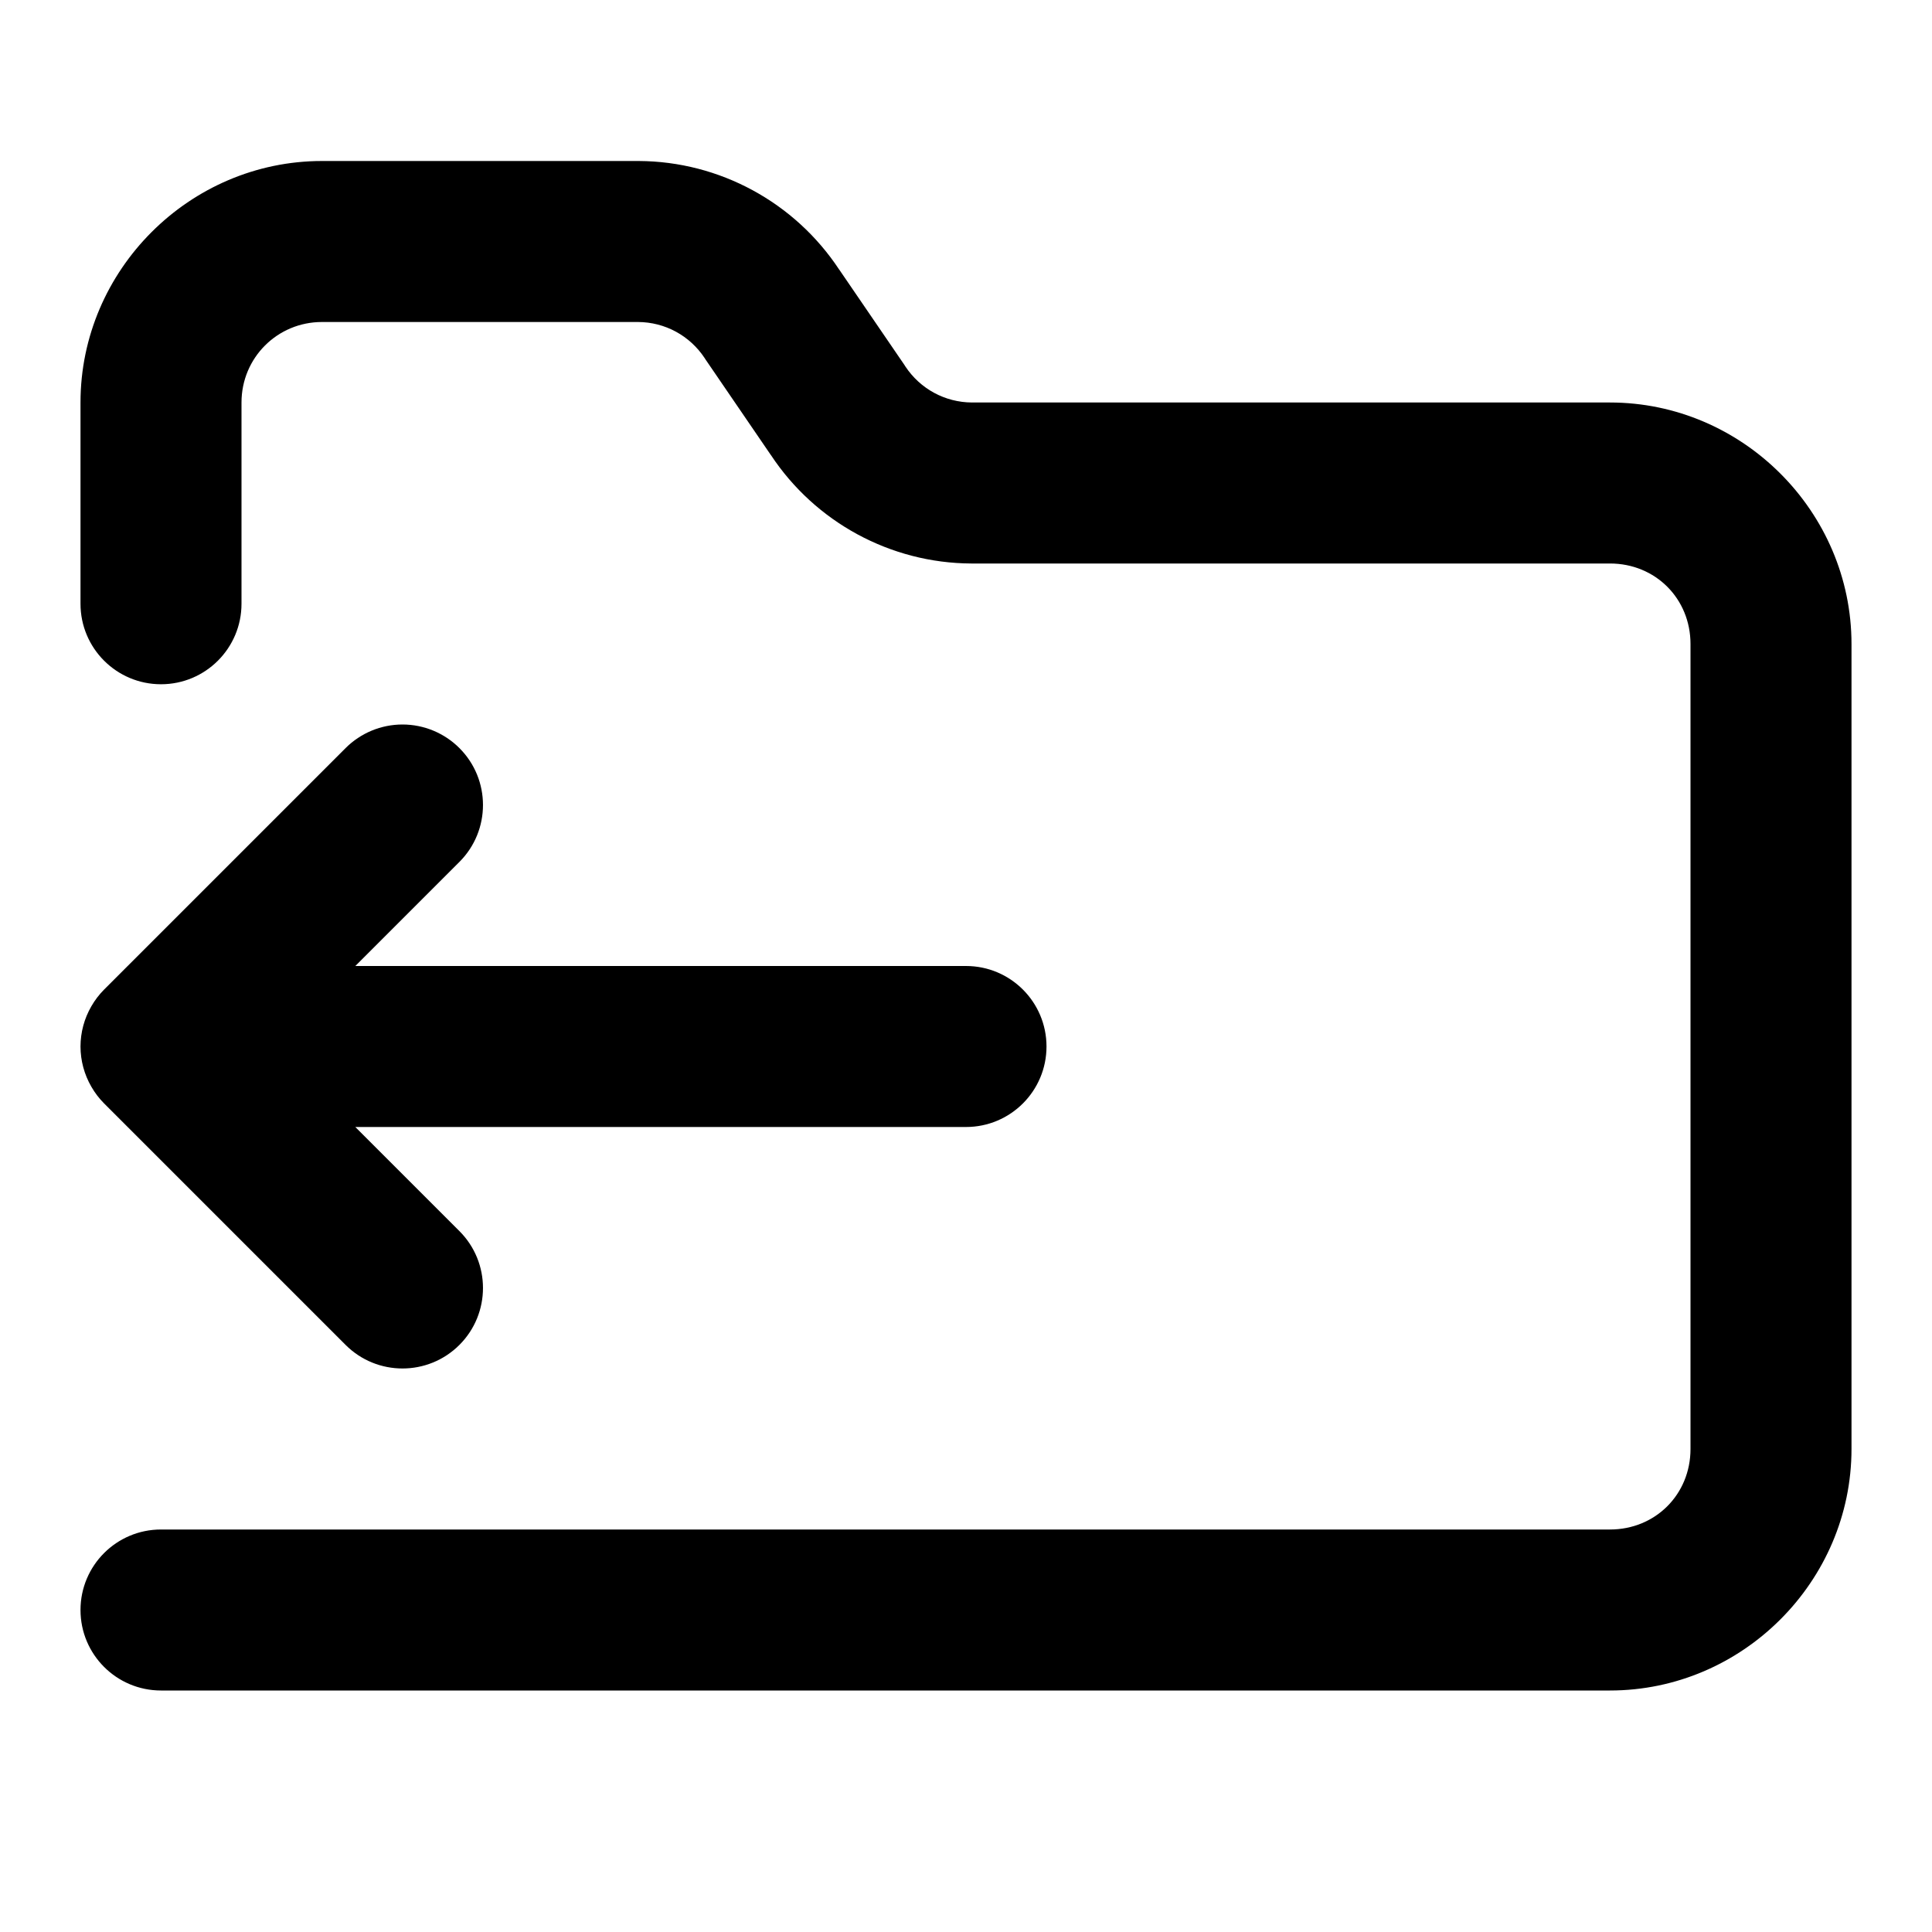
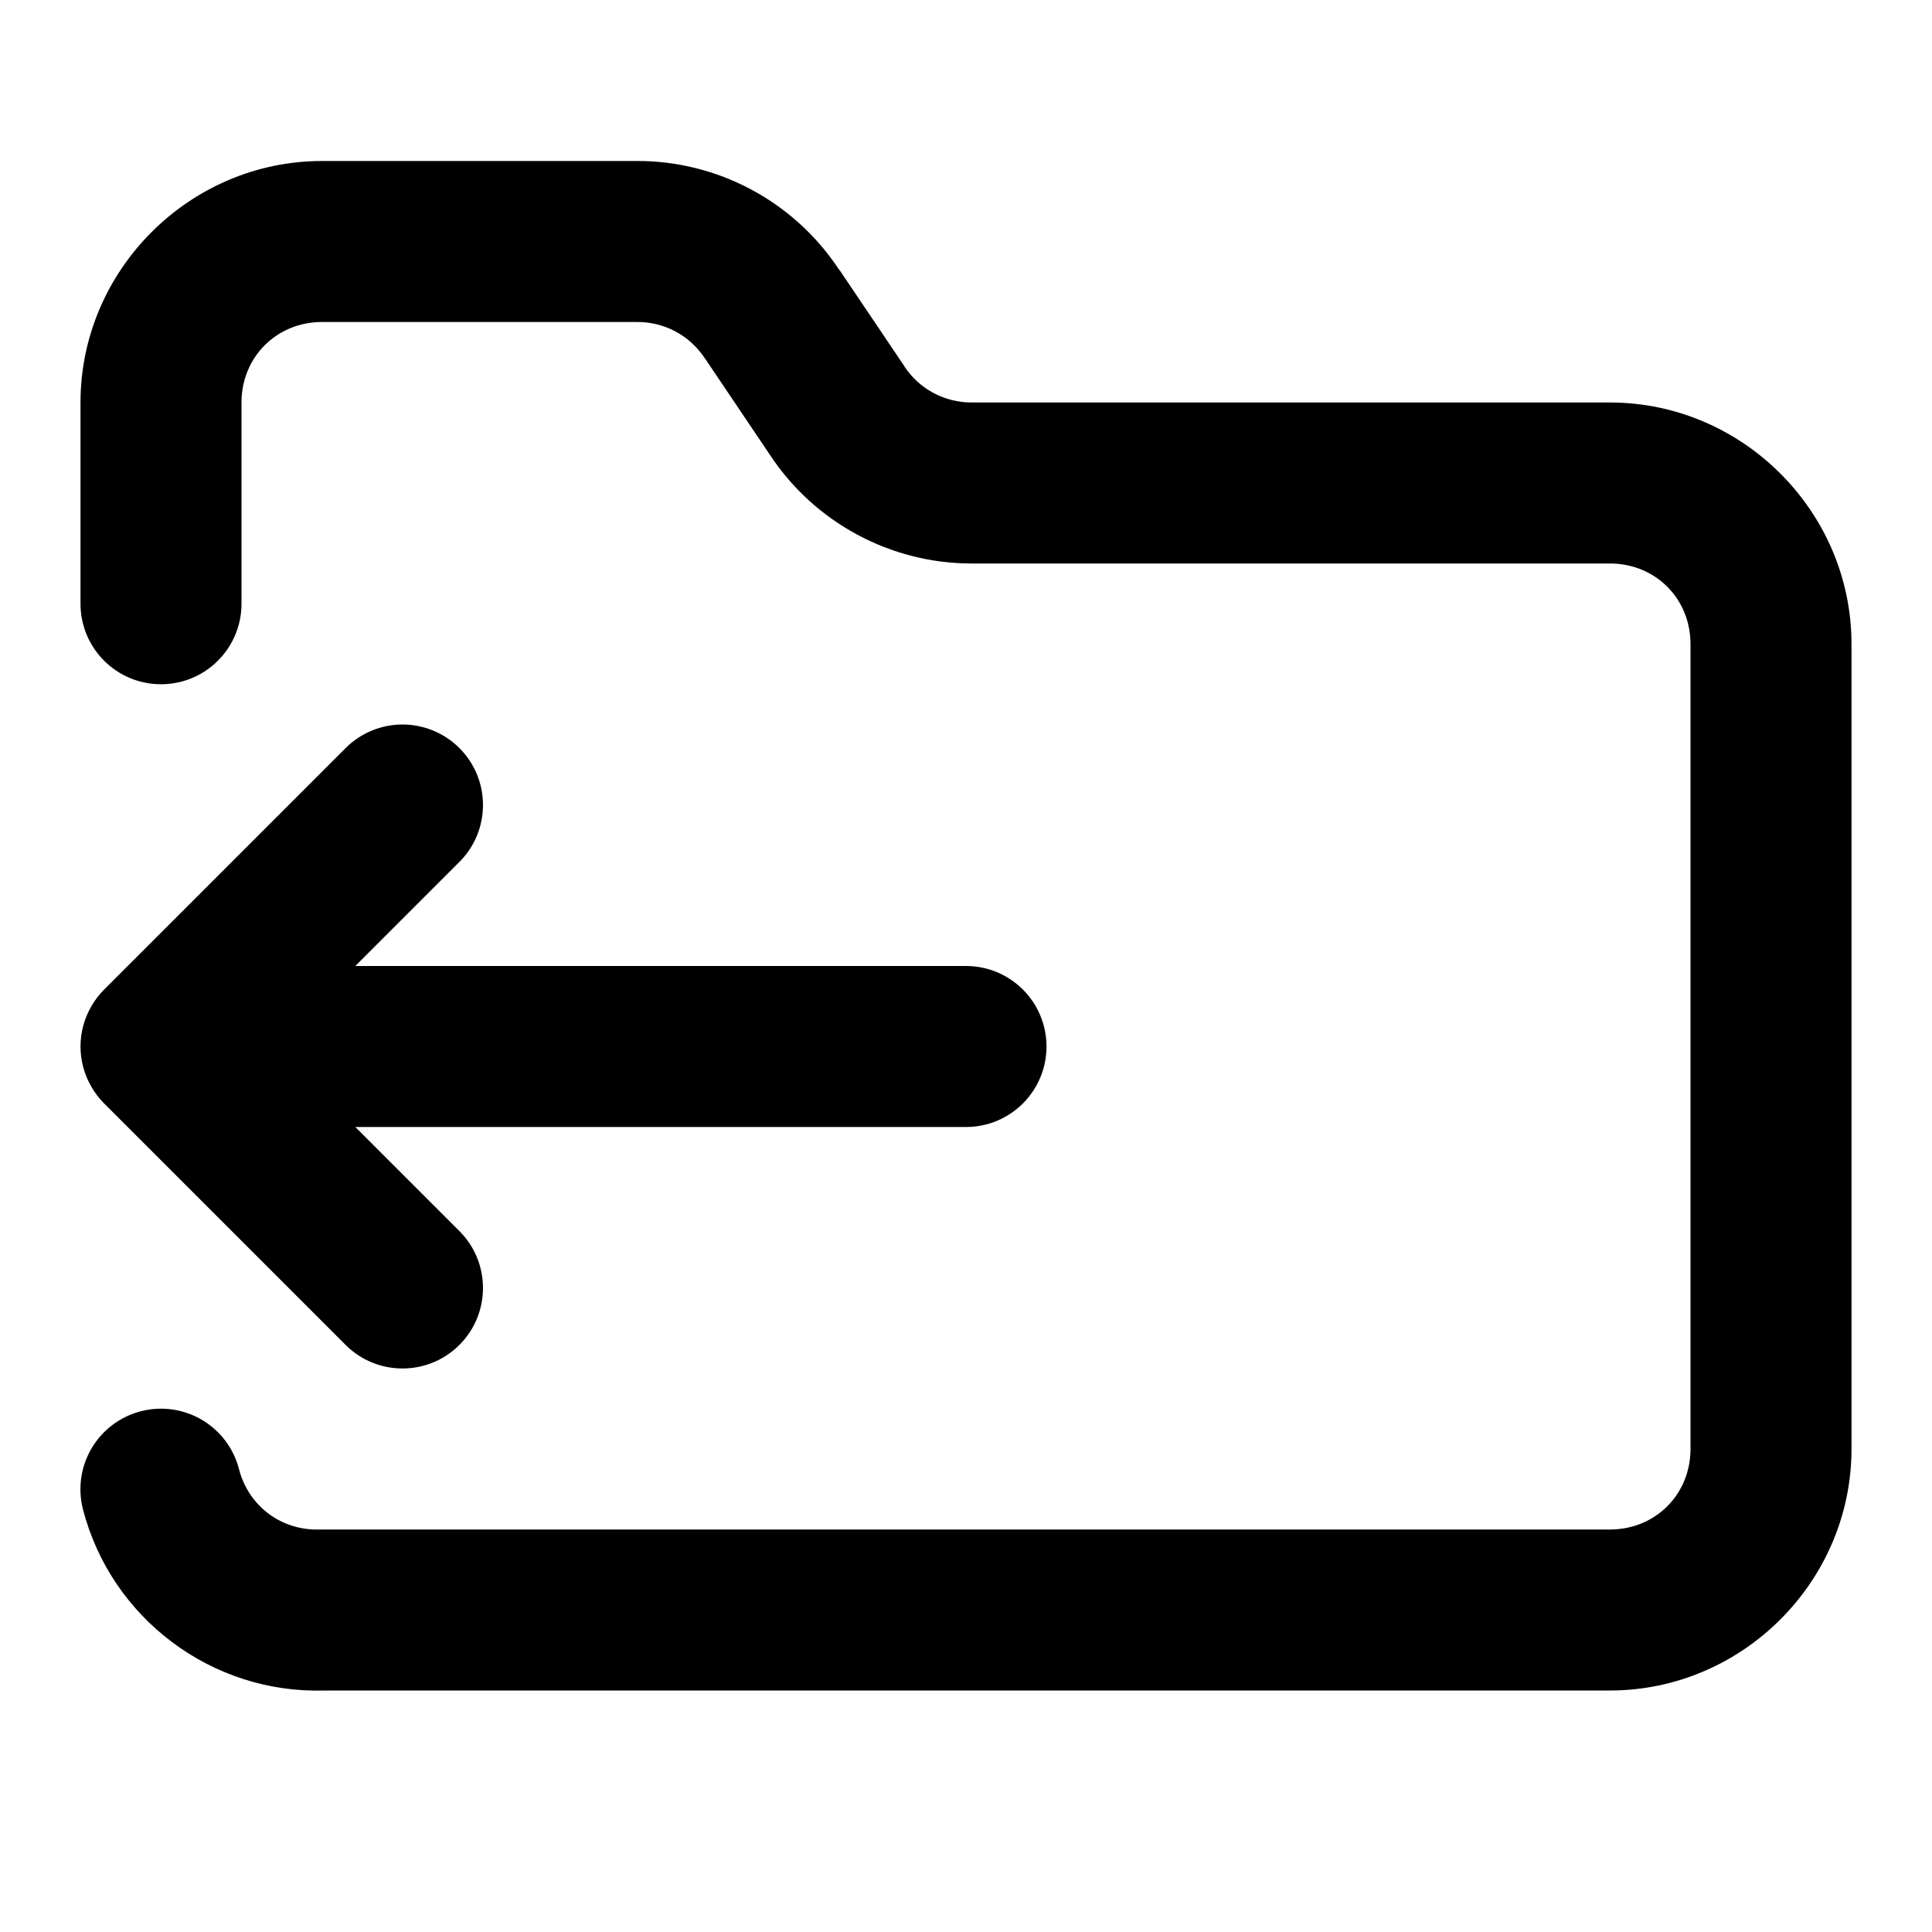
<svg xmlns="http://www.w3.org/2000/svg" width="24" height="24" viewBox="0 0 24 24" fill="currentColor" tags="directory,import,export" categories="files,arrows">
-   <path d="M 4 2 C 2.355 2 1 3.355 1 5 L 1 7.5 A 1 1 0 0 0 2 8.5 A 1 1 0 0 0 3 7.5 L 3 5 C 3 4.445 3.445 4 4 4 L 7.926 4 C 8.261 4.002 8.569 4.169 8.754 4.449 A 1 1 0 0 0 8.764 4.465 L 9.574 5.65 L 9.576 5.652 C 10.128 6.488 11.063 6.995 12.064 7 A 1 1 0 0 0 12.07 7 L 20 7 C 20.564 7 21 7.436 21 8 L 21 18 C 21 18.564 20.564 19 20 19 L 2 19 A 1 1 0 0 0 1 20 A 1 1 0 0 0 2 21 L 20 21 C 21.645 21 23 19.645 23 18 L 23 8 C 23 6.355 21.645 5 20 5 L 12.074 5 C 11.739 4.998 11.431 4.831 11.246 4.551 A 1 1 0 0 0 11.236 4.535 L 10.426 3.35 L 10.424 3.348 C 9.872 2.512 8.937 2.005 7.936 2 A 1 1 0 0 0 7.93 2 L 4 2 z M 5 9 A 1 1 0 0 0 4.293 9.293 L 1.293 12.293 A 1 1 0 0 0 1.135 12.5 A 1 1 0 0 0 1 13 A 1 1 0 0 0 1.135 13.5 A 1 1 0 0 0 1.293 13.707 L 4.293 16.707 A 1 1 0 0 0 5.707 16.707 A 1 1 0 0 0 5.707 15.293 L 4.414 14 L 12 14 A 1 1 0 0 0 13 13 A 1 1 0 0 0 12 12 L 4.414 12 L 5.707 10.707 A 1 1 0 0 0 5.707 9.293 A 1 1 0 0 0 5 9 z " />
+   <path d="M 4 2 C 2.355 2 1 3.355 1 5 L 1 7.5 A 1 1 0 0 0 2 8.5 A 1 1 0 0 0 3 7.5 L 3 5 C 3 4.436 3.436 4 4 4 L 7.9 4 A 1 1 0 0 0 7.91 4 C 8.251 3.997 8.566 4.164 8.754 4.449 A 1 1 0 0 0 8.762 4.459 L 9.564 5.65 C 10.119 6.492 11.063 7 12.07 7 L 20 7 C 20.564 7 21 7.436 21 8 L 21 18 C 21 18.564 20.564 19 20 19 L 4 19 A 1 1 0 0 0 3.969 19 C 3.495 19.015 3.087 18.709 2.969 18.25 A 1 1 0 0 0 1.75 17.531 A 1 1 0 0 0 1.031 18.75 C 1.38 20.104 2.634 21.044 4.031 21 L 20 21 C 21.645 21 23 19.645 23 18 L 23 8 C 23 6.355 21.645 5 20 5 L 12.07 5 C 11.733 5 11.42 4.833 11.234 4.551 A 1 1 0 0 0 11.229 4.541 L 10.426 3.35 C 10.425 3.348 10.423 3.349 10.422 3.348 C 9.862 2.499 8.907 1.99 7.891 2 L 4 2 z M 5 9 A 1 1 0 0 0 4.293 9.293 L 1.293 12.293 A 1 1 0 0 0 1.135 12.5 A 1 1 0 0 0 1 13 A 1 1 0 0 0 1.135 13.5 A 1 1 0 0 0 1.293 13.707 L 4.293 16.707 A 1 1 0 0 0 5.707 16.707 A 1 1 0 0 0 5.707 15.293 L 4.414 14 L 12 14 A 1 1 0 0 0 13 13 A 1 1 0 0 0 12 12 L 4.414 12 L 5.707 10.707 A 1 1 0 0 0 5.707 9.293 A 1 1 0 0 0 5 9 z " />
</svg>
